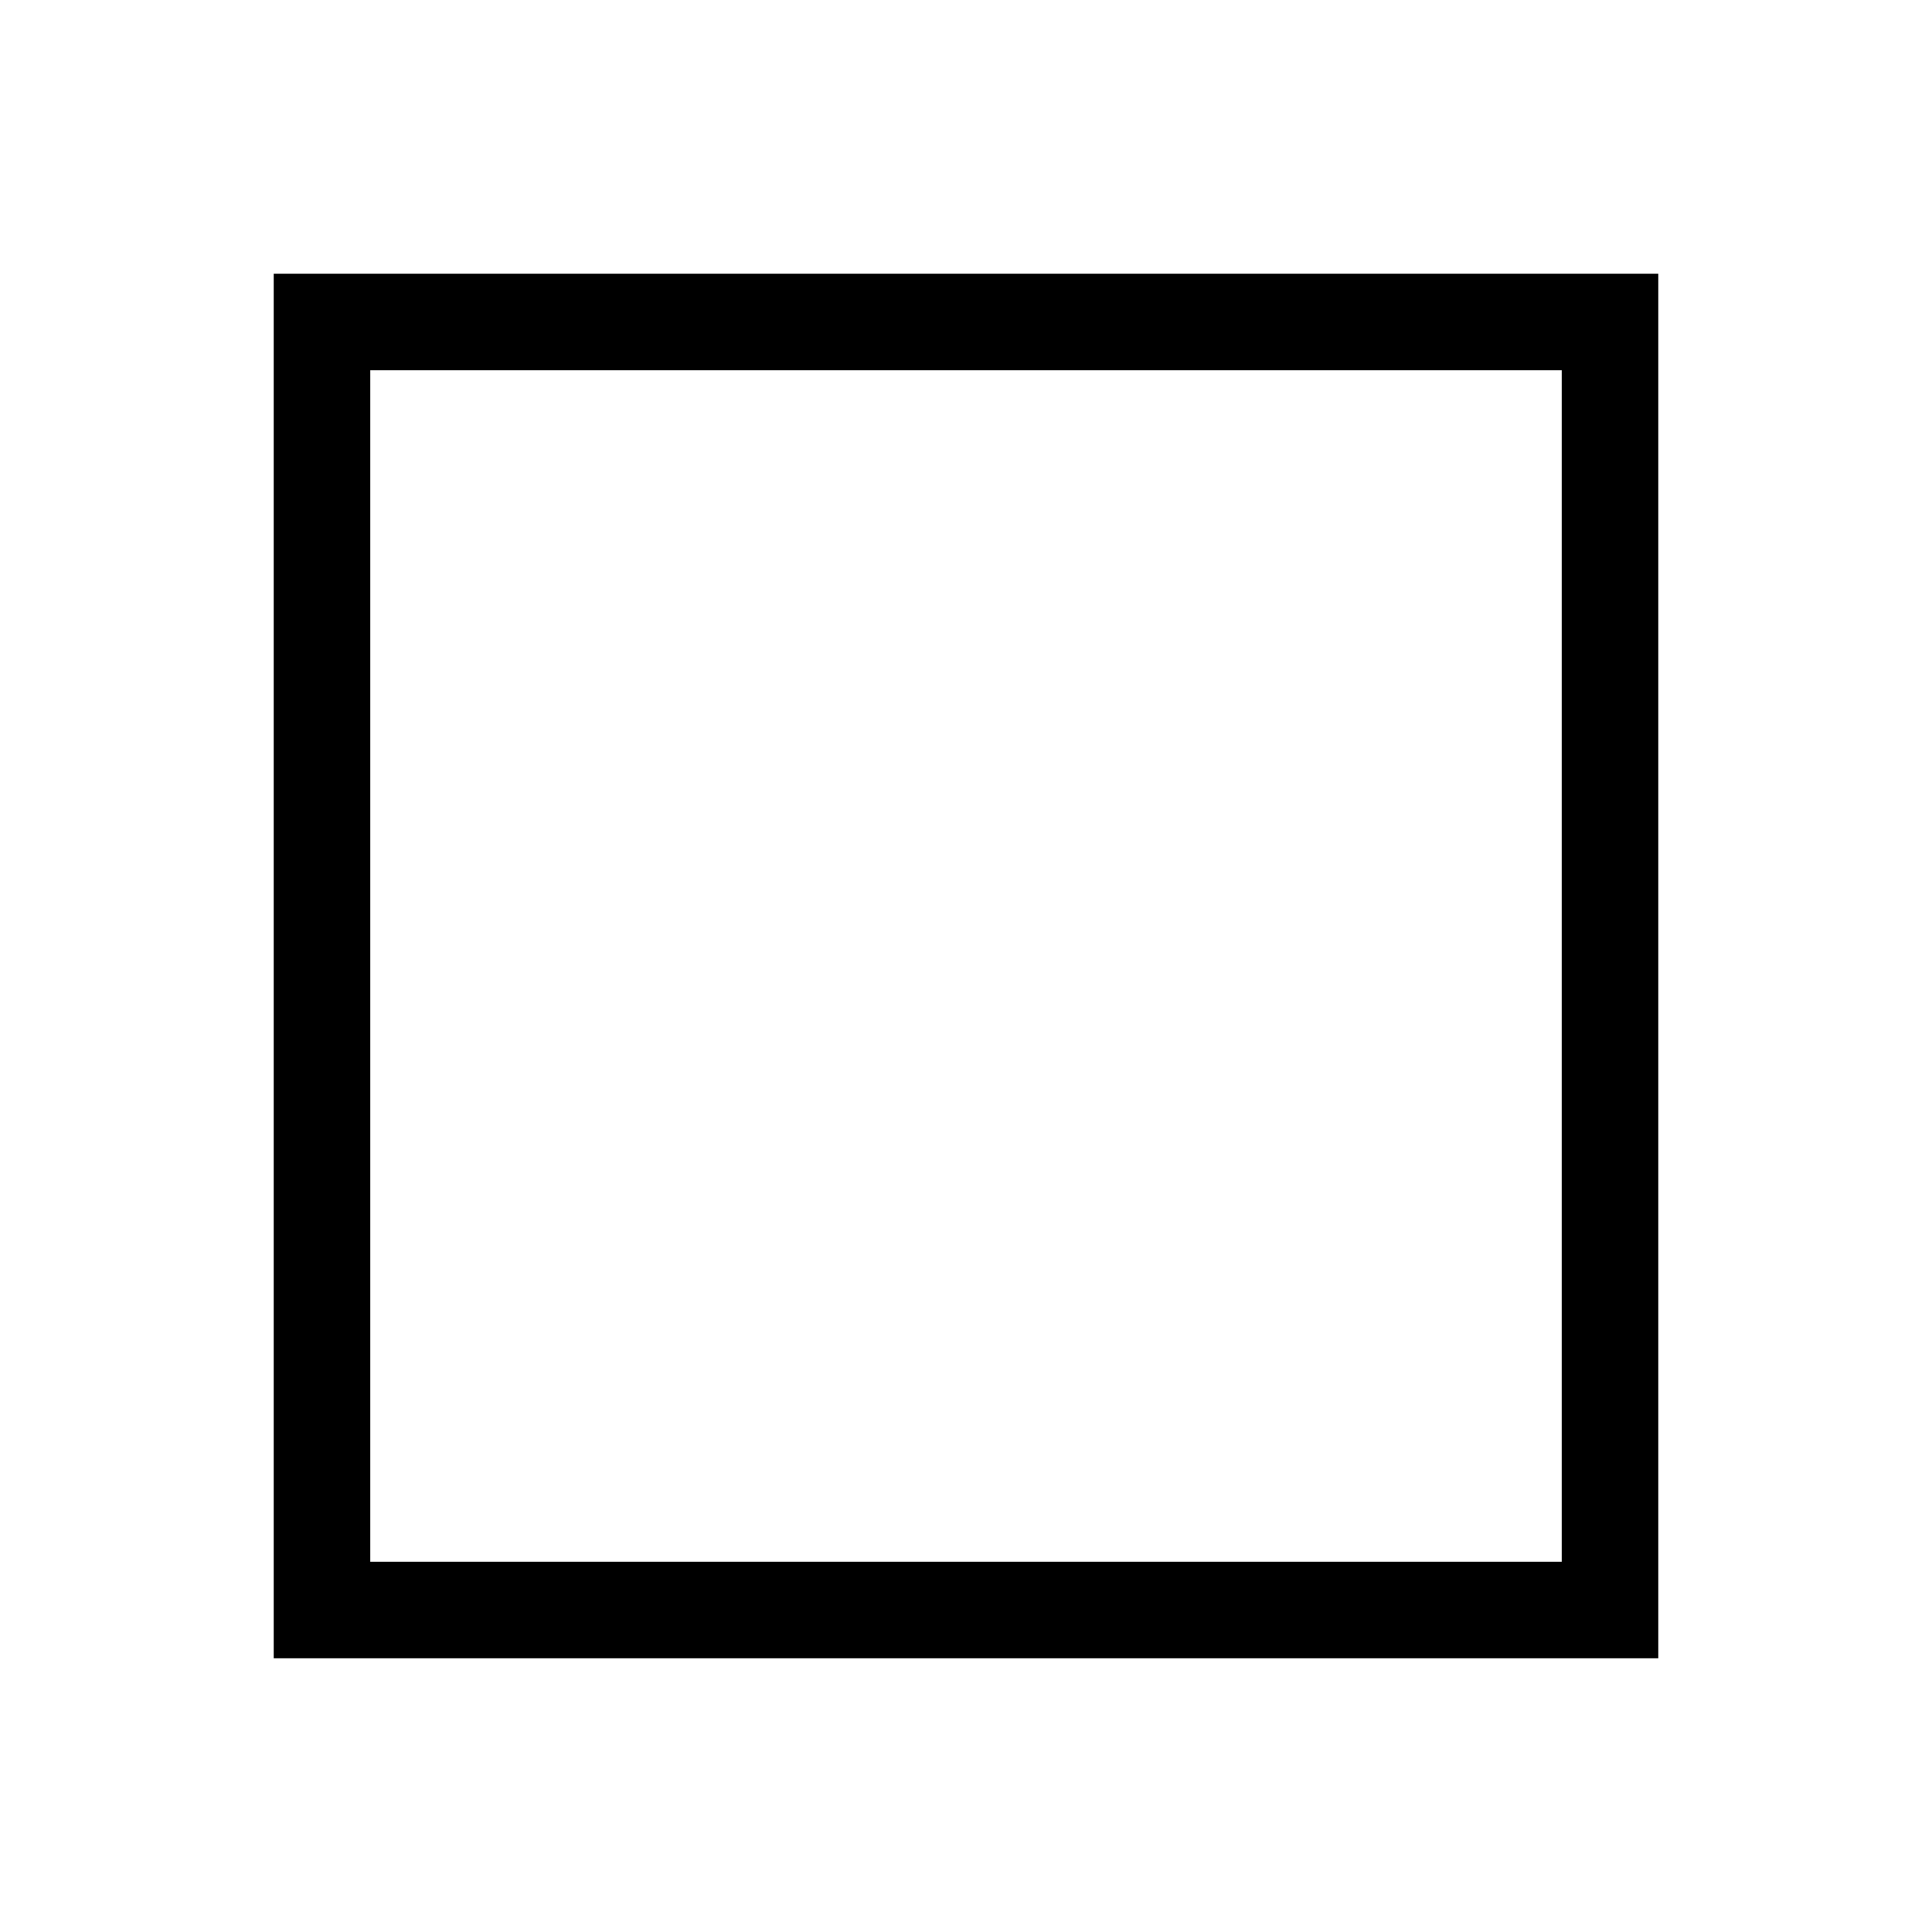
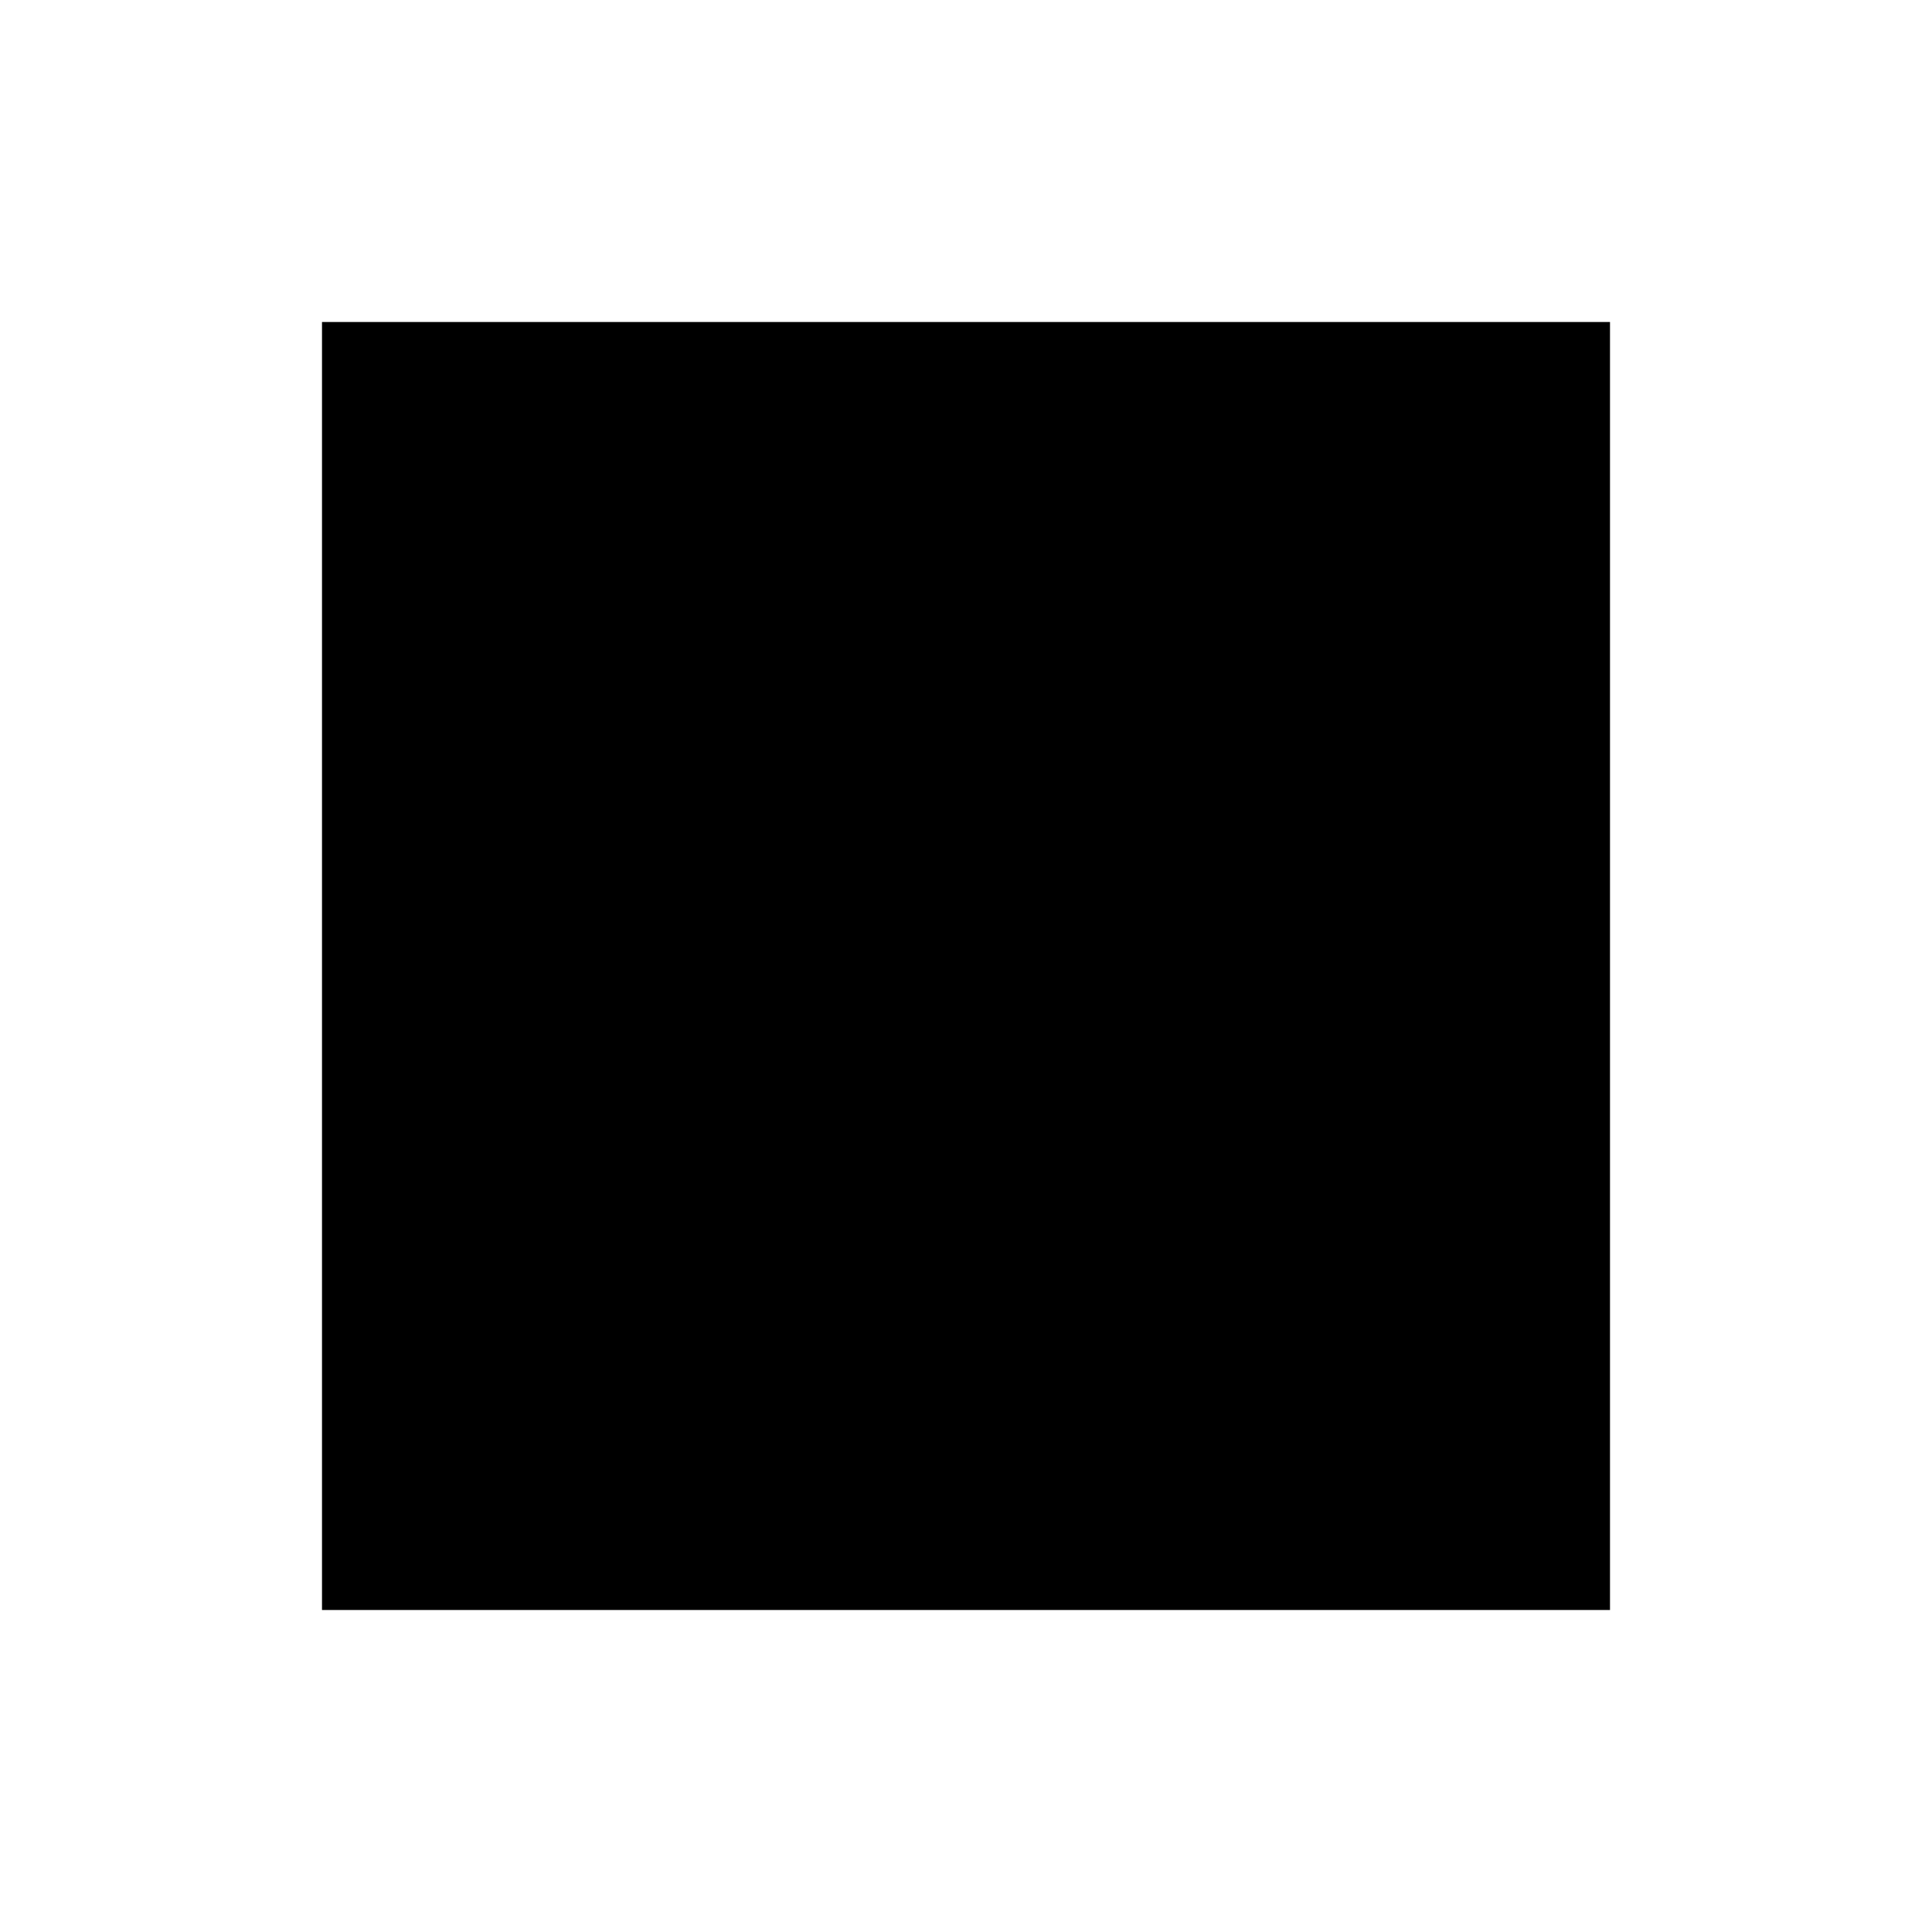
<svg xmlns="http://www.w3.org/2000/svg" id="root" viewBox="0 0 60 60" version="1.1">
-   <style>
-         .a {
-             fill: none;
-             stroke: black;
-             stroke-width: 3;
-         }
-     </style>
-   <rect x="10" y="10" width="40" height="40" class="a" />
+   <rect x="10" y="10" width="40" height="40" />
</svg>
